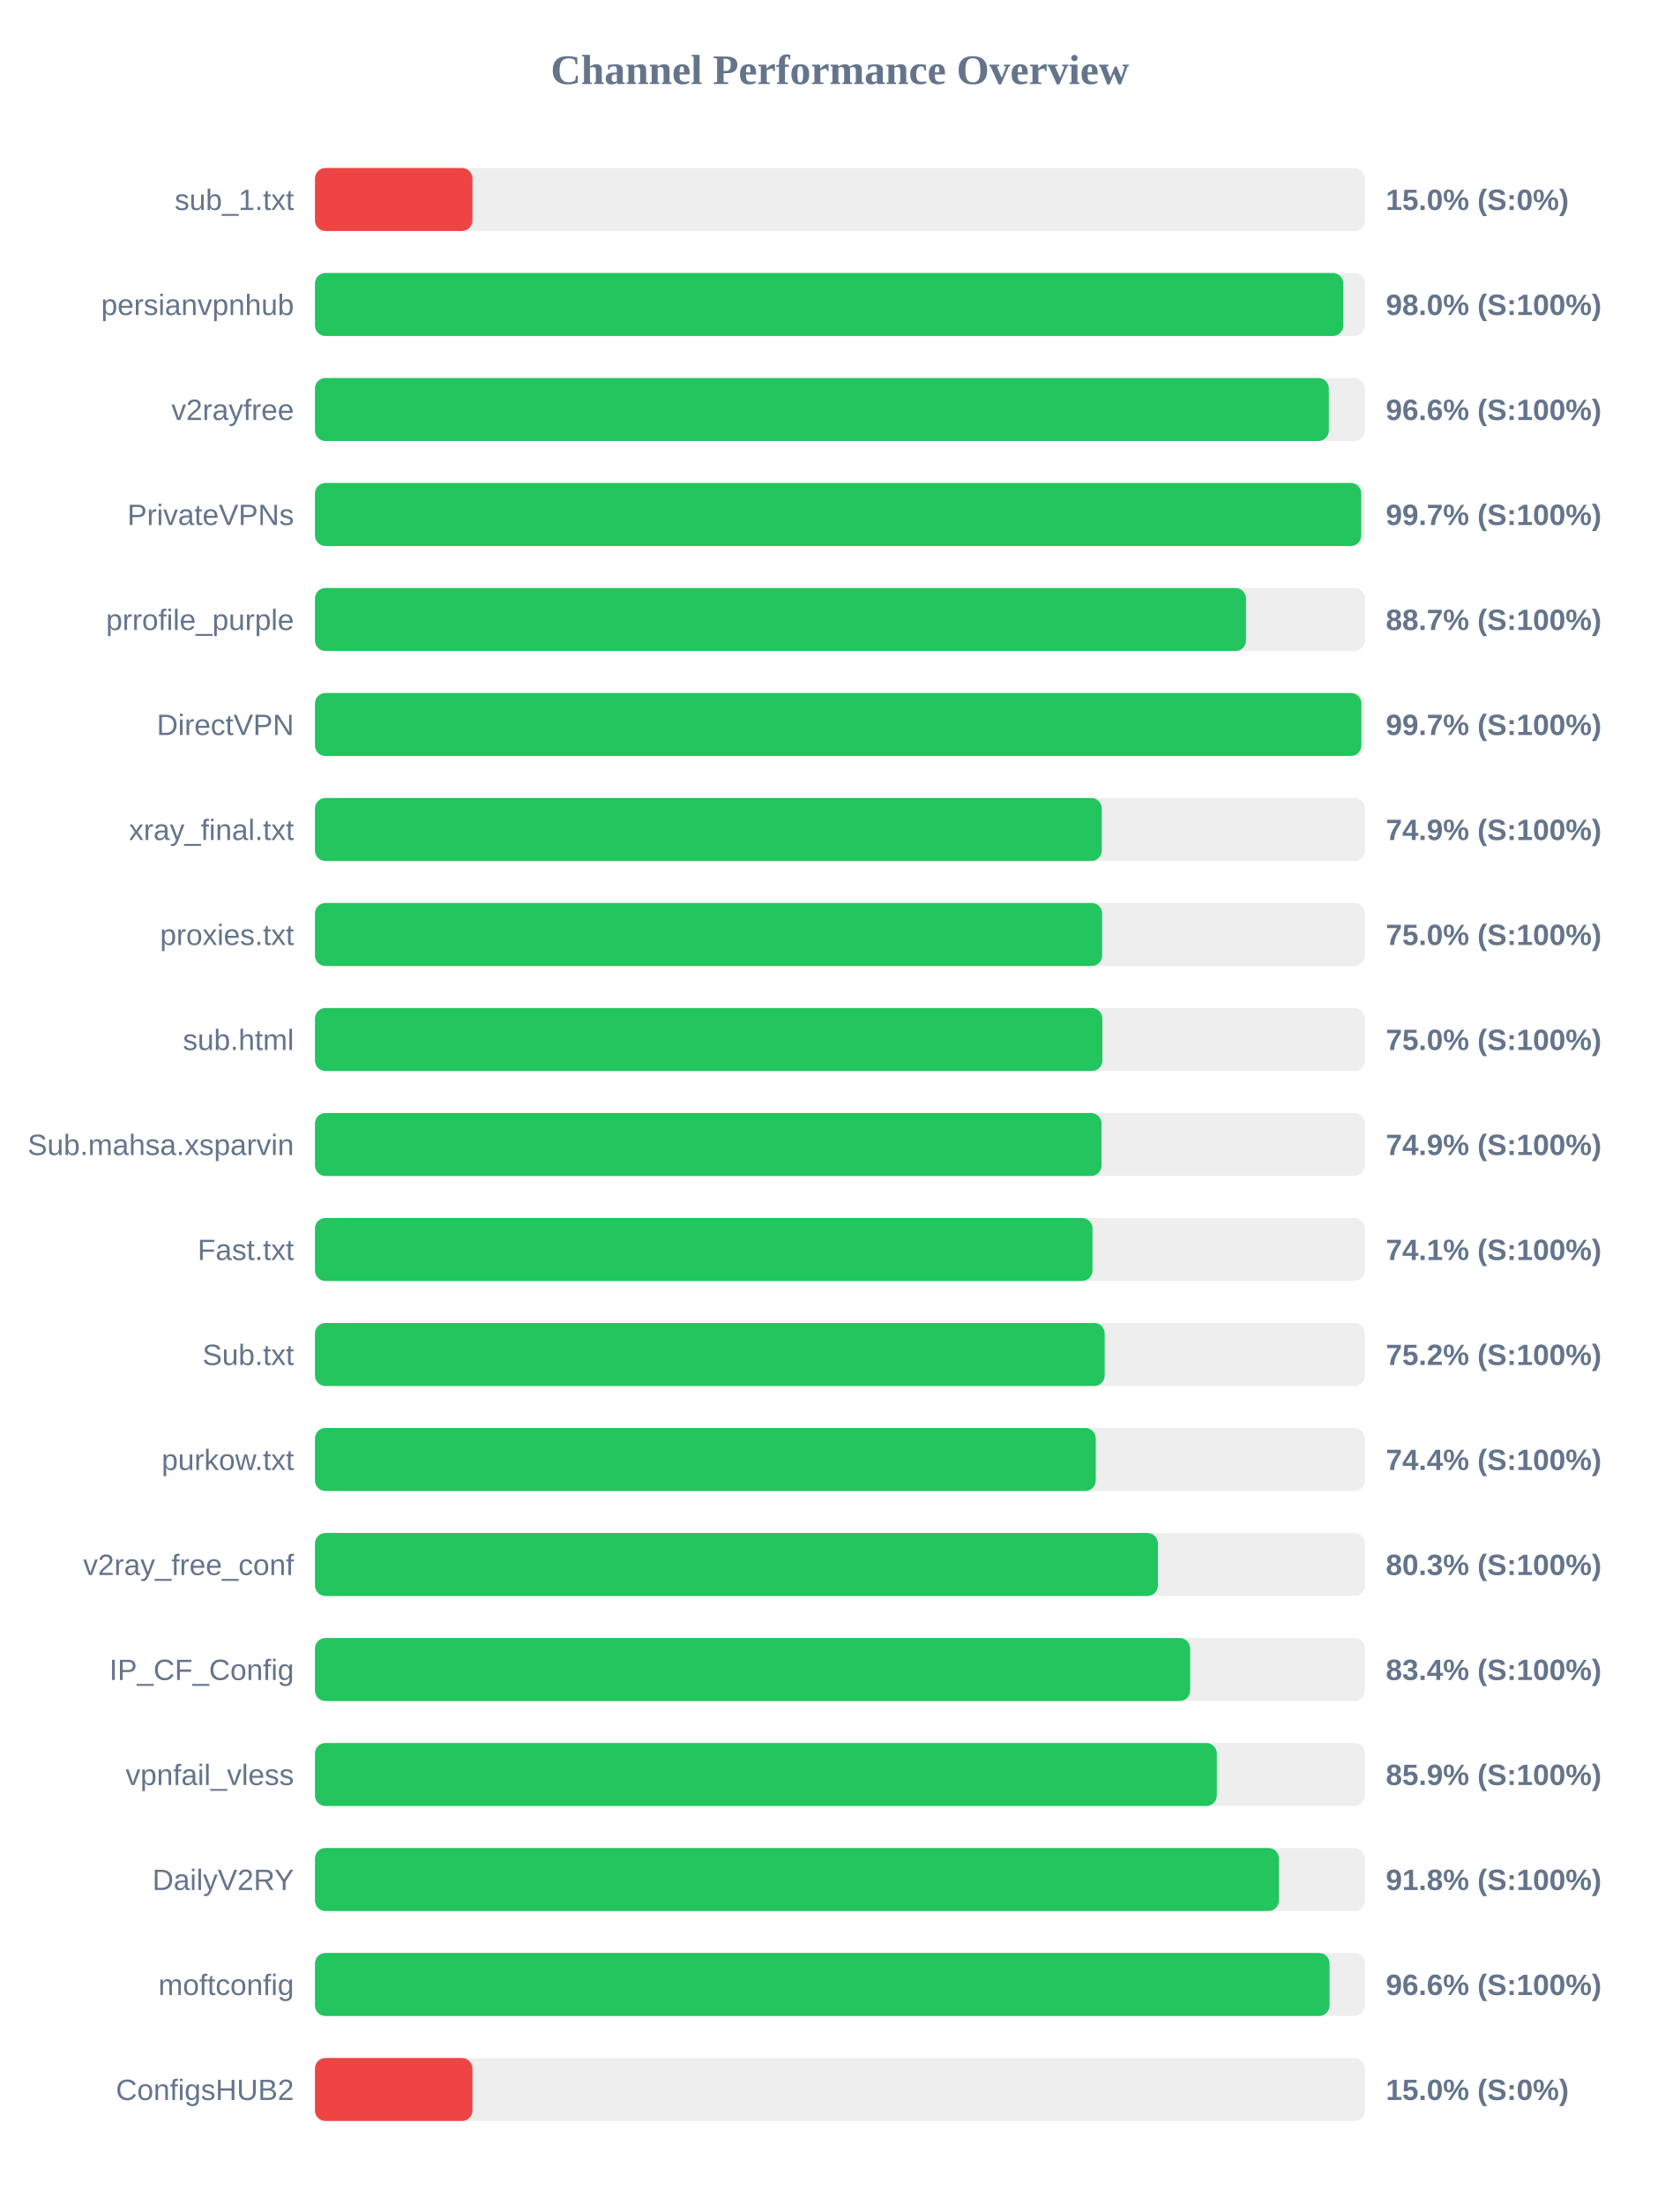
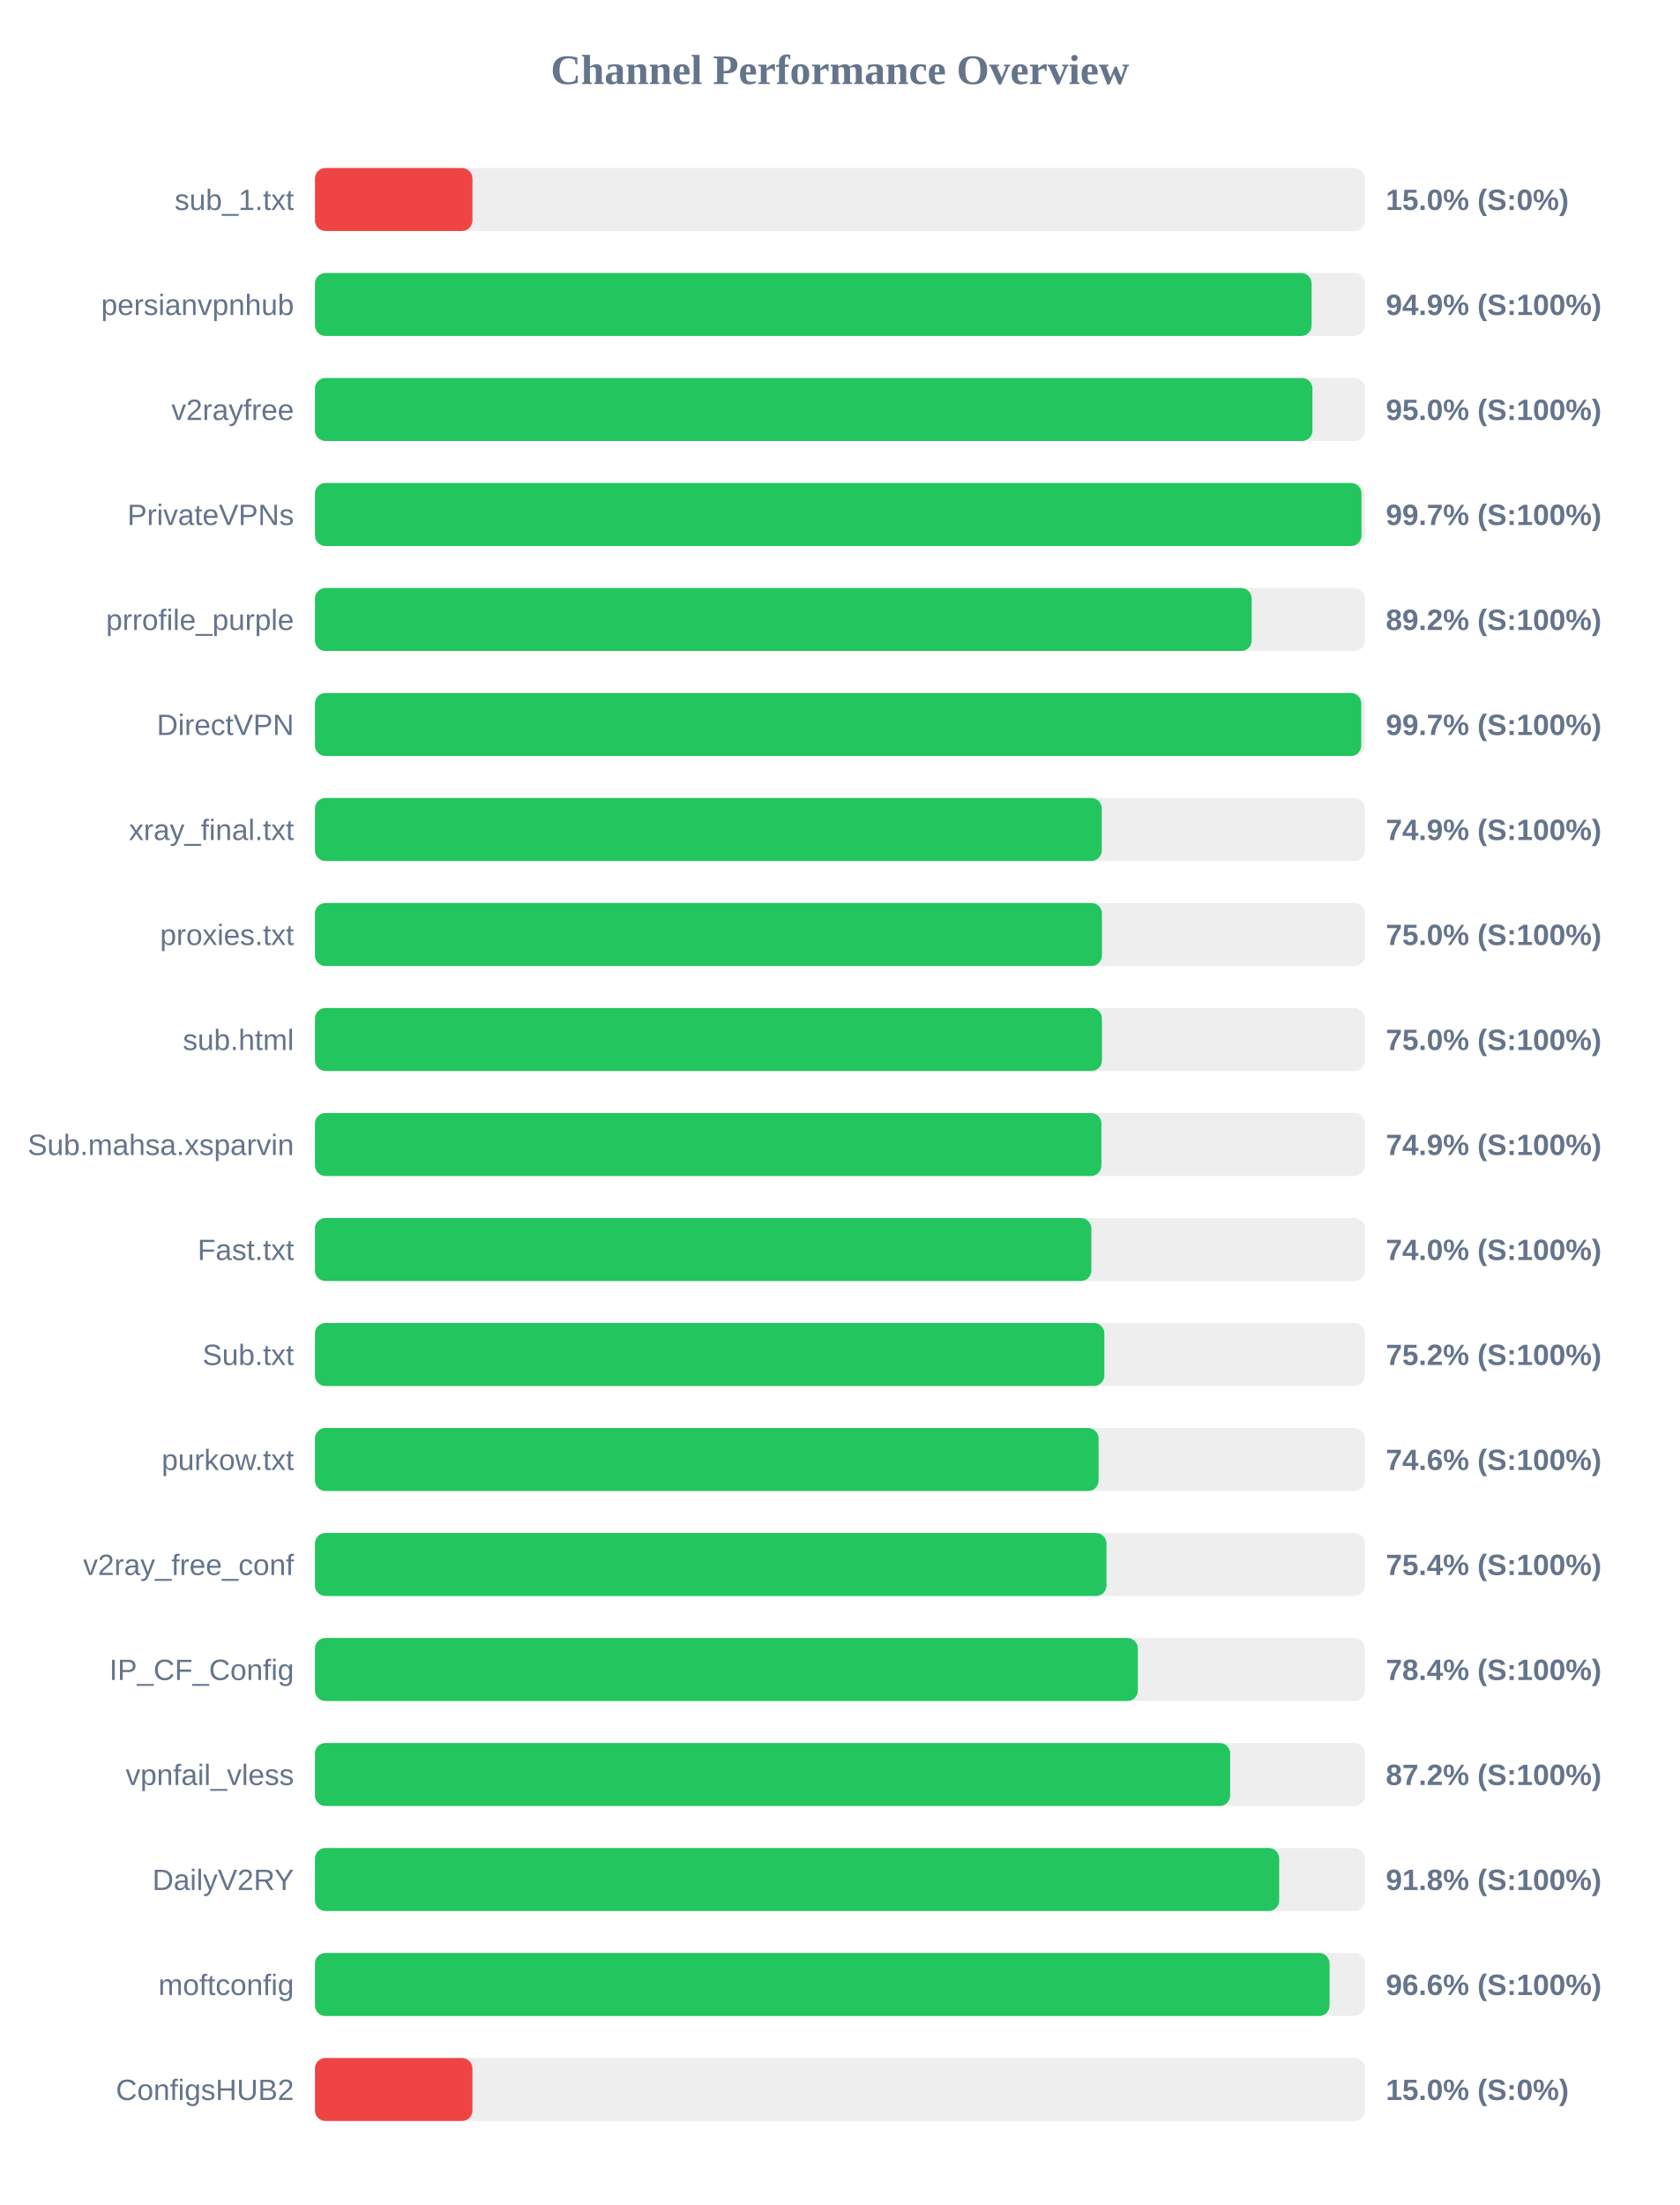
<svg xmlns="http://www.w3.org/2000/svg" width="800" height="1050" version="1.1">
  <style>
        .row { font: 14px Arial; fill: #64748b; }
        .score { font: bold 14px Arial; fill: #64748b; }
    </style>
  <text x="400" y="40" text-anchor="middle" font-size="20px" font-weight="bold" fill="#64748b">Channel Performance Overview</text>
  <rect x="150" y="80" width="500" height="30" fill="#eee" rx="5" />
  <rect x="150" y="80" width="75.0" height="30" fill="#ef4444" rx="5" />
  <text x="140" y="100" text-anchor="end" class="row">sub_1.txt</text>
  <text x="660" y="100" text-anchor="start" class="score">15.0% (S:0%)</text>
  <rect x="150" y="130" width="500" height="30" fill="#eee" rx="5" />
-   <rect x="150" y="130" width="489.75" height="30" fill="#22c55e" rx="5" />
+   <rect x="150" y="130" width="474.65" height="30" fill="#22c55e" rx="5" />
  <text x="140" y="150" text-anchor="end" class="row">persianvpnhub</text>
-   <text x="660" y="150" text-anchor="start" class="score">98.0% (S:100%)</text>
+   <text x="660" y="150" text-anchor="start" class="score">94.9% (S:100%)</text>
  <rect x="150" y="180" width="500" height="30" fill="#eee" rx="5" />
-   <rect x="150" y="180" width="482.85" height="30" fill="#22c55e" rx="5" />
+   <rect x="150" y="180" width="475.05" height="30" fill="#22c55e" rx="5" />
  <text x="140" y="200" text-anchor="end" class="row">v2rayfree</text>
-   <text x="660" y="200" text-anchor="start" class="score">96.6% (S:100%)</text>
+   <text x="660" y="200" text-anchor="start" class="score">95.0% (S:100%)</text>
  <rect x="150" y="230" width="500" height="30" fill="#eee" rx="5" />
-   <rect x="150" y="230" width="498.3" height="30" fill="#22c55e" rx="5" />
+   <rect x="150" y="230" width="498.4" height="30" fill="#22c55e" rx="5" />
  <text x="140" y="250" text-anchor="end" class="row">PrivateVPNs</text>
  <text x="660" y="250" text-anchor="start" class="score">99.7% (S:100%)</text>
  <rect x="150" y="280" width="500" height="30" fill="#eee" rx="5" />
-   <rect x="150" y="280" width="443.4" height="30" fill="#22c55e" rx="5" />
+   <rect x="150" y="280" width="446.1" height="30" fill="#22c55e" rx="5" />
  <text x="140" y="300" text-anchor="end" class="row">prrofile_purple</text>
-   <text x="660" y="300" text-anchor="start" class="score">88.7% (S:100%)</text>
+   <text x="660" y="300" text-anchor="start" class="score">89.2% (S:100%)</text>
  <rect x="150" y="330" width="500" height="30" fill="#eee" rx="5" />
-   <rect x="150" y="330" width="498.35" height="30" fill="#22c55e" rx="5" />
+   <rect x="150" y="330" width="498.3" height="30" fill="#22c55e" rx="5" />
  <text x="140" y="350" text-anchor="end" class="row">DirectVPN</text>
  <text x="660" y="350" text-anchor="start" class="score">99.7% (S:100%)</text>
  <rect x="150" y="380" width="500" height="30" fill="#eee" rx="5" />
  <rect x="150" y="380" width="374.7" height="30" fill="#22c55e" rx="5" />
  <text x="140" y="400" text-anchor="end" class="row">xray_final.txt</text>
  <text x="660" y="400" text-anchor="start" class="score">74.9% (S:100%)</text>
  <rect x="150" y="430" width="500" height="30" fill="#eee" rx="5" />
-   <rect x="150" y="430" width="374.9" height="30" fill="#22c55e" rx="5" />
+   <rect x="150" y="430" width="374.8" height="30" fill="#22c55e" rx="5" />
  <text x="140" y="450" text-anchor="end" class="row">proxies.txt</text>
  <text x="660" y="450" text-anchor="start" class="score">75.0% (S:100%)</text>
  <rect x="150" y="480" width="500" height="30" fill="#eee" rx="5" />
-   <rect x="150" y="480" width="375.0" height="30" fill="#22c55e" rx="5" />
+   <rect x="150" y="480" width="374.8" height="30" fill="#22c55e" rx="5" />
  <text x="140" y="500" text-anchor="end" class="row">sub.html</text>
  <text x="660" y="500" text-anchor="start" class="score">75.0% (S:100%)</text>
  <rect x="150" y="530" width="500" height="30" fill="#eee" rx="5" />
-   <rect x="150" y="530" width="374.6" height="30" fill="#22c55e" rx="5" />
+   <rect x="150" y="530" width="374.55" height="30" fill="#22c55e" rx="5" />
  <text x="140" y="550" text-anchor="end" class="row">Sub.mahsa.xsparvin</text>
  <text x="660" y="550" text-anchor="start" class="score">74.9% (S:100%)</text>
  <rect x="150" y="580" width="500" height="30" fill="#eee" rx="5" />
-   <rect x="150" y="580" width="370.3" height="30" fill="#22c55e" rx="5" />
+   <rect x="150" y="580" width="369.75" height="30" fill="#22c55e" rx="5" />
  <text x="140" y="600" text-anchor="end" class="row">Fast.txt</text>
-   <text x="660" y="600" text-anchor="start" class="score">74.1% (S:100%)</text>
+   <text x="660" y="600" text-anchor="start" class="score">74.0% (S:100%)</text>
  <rect x="150" y="630" width="500" height="30" fill="#eee" rx="5" />
-   <rect x="150" y="630" width="376.1" height="30" fill="#22c55e" rx="5" />
+   <rect x="150" y="630" width="375.95" height="30" fill="#22c55e" rx="5" />
  <text x="140" y="650" text-anchor="end" class="row">Sub.txt</text>
  <text x="660" y="650" text-anchor="start" class="score">75.2% (S:100%)</text>
  <rect x="150" y="680" width="500" height="30" fill="#eee" rx="5" />
-   <rect x="150" y="680" width="371.85" height="30" fill="#22c55e" rx="5" />
+   <rect x="150" y="680" width="373.2" height="30" fill="#22c55e" rx="5" />
  <text x="140" y="700" text-anchor="end" class="row">purkow.txt</text>
-   <text x="660" y="700" text-anchor="start" class="score">74.4% (S:100%)</text>
+   <text x="660" y="700" text-anchor="start" class="score">74.6% (S:100%)</text>
  <rect x="150" y="730" width="500" height="30" fill="#eee" rx="5" />
-   <rect x="150" y="730" width="401.45" height="30" fill="#22c55e" rx="5" />
+   <rect x="150" y="730" width="376.95" height="30" fill="#22c55e" rx="5" />
  <text x="140" y="750" text-anchor="end" class="row">v2ray_free_conf</text>
-   <text x="660" y="750" text-anchor="start" class="score">80.3% (S:100%)</text>
+   <text x="660" y="750" text-anchor="start" class="score">75.4% (S:100%)</text>
  <rect x="150" y="780" width="500" height="30" fill="#eee" rx="5" />
-   <rect x="150" y="780" width="416.8" height="30" fill="#22c55e" rx="5" />
+   <rect x="150" y="780" width="391.9" height="30" fill="#22c55e" rx="5" />
  <text x="140" y="800" text-anchor="end" class="row">IP_CF_Config</text>
-   <text x="660" y="800" text-anchor="start" class="score">83.4% (S:100%)</text>
+   <text x="660" y="800" text-anchor="start" class="score">78.4% (S:100%)</text>
  <rect x="150" y="830" width="500" height="30" fill="#eee" rx="5" />
-   <rect x="150" y="830" width="429.5" height="30" fill="#22c55e" rx="5" />
+   <rect x="150" y="830" width="435.85" height="30" fill="#22c55e" rx="5" />
  <text x="140" y="850" text-anchor="end" class="row">vpnfail_vless</text>
-   <text x="660" y="850" text-anchor="start" class="score">85.9% (S:100%)</text>
+   <text x="660" y="850" text-anchor="start" class="score">87.2% (S:100%)</text>
  <rect x="150" y="880" width="500" height="30" fill="#eee" rx="5" />
-   <rect x="150" y="880" width="459.1" height="30" fill="#22c55e" rx="5" />
+   <rect x="150" y="880" width="459.2" height="30" fill="#22c55e" rx="5" />
  <text x="140" y="900" text-anchor="end" class="row">DailyV2RY</text>
  <text x="660" y="900" text-anchor="start" class="score">91.8% (S:100%)</text>
  <rect x="150" y="930" width="500" height="30" fill="#eee" rx="5" />
  <rect x="150" y="930" width="483.2" height="30" fill="#22c55e" rx="5" />
  <text x="140" y="950" text-anchor="end" class="row">moftconfig</text>
  <text x="660" y="950" text-anchor="start" class="score">96.6% (S:100%)</text>
  <rect x="150" y="980" width="500" height="30" fill="#eee" rx="5" />
  <rect x="150" y="980" width="75.0" height="30" fill="#ef4444" rx="5" />
  <text x="140" y="1000" text-anchor="end" class="row">ConfigsHUB2</text>
  <text x="660" y="1000" text-anchor="start" class="score">15.0% (S:0%)</text>
</svg>
